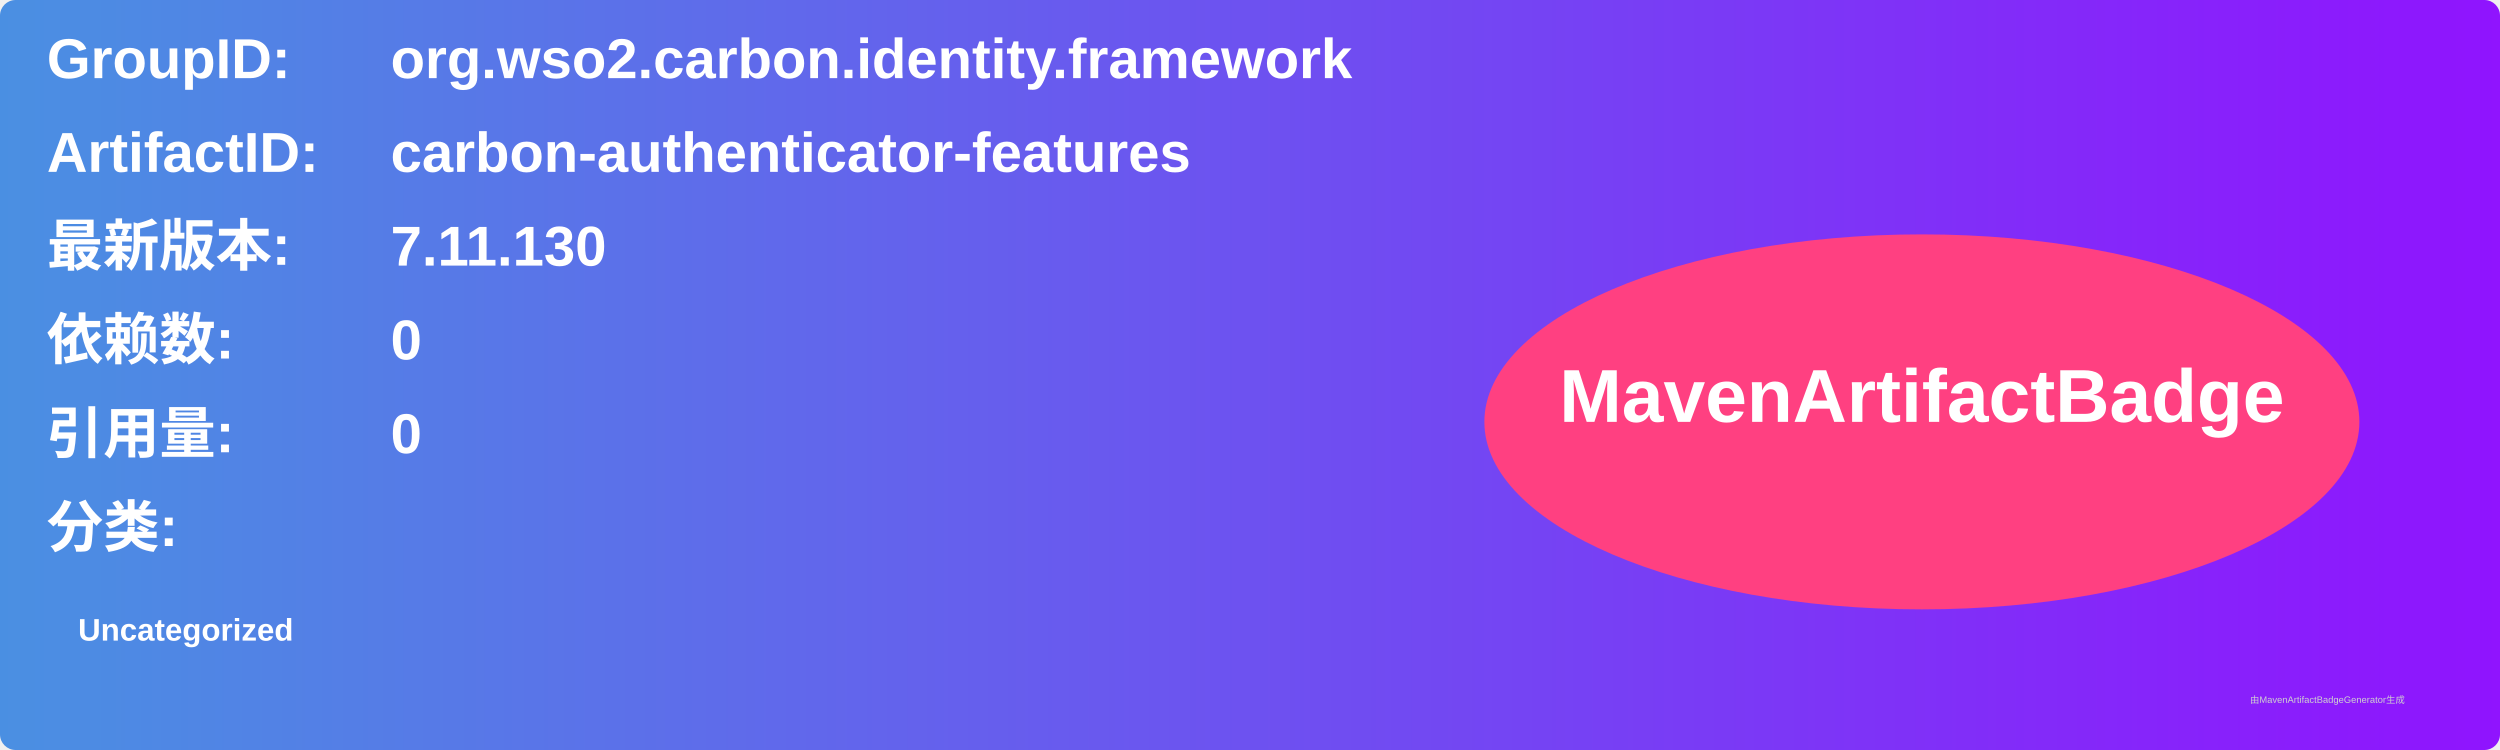
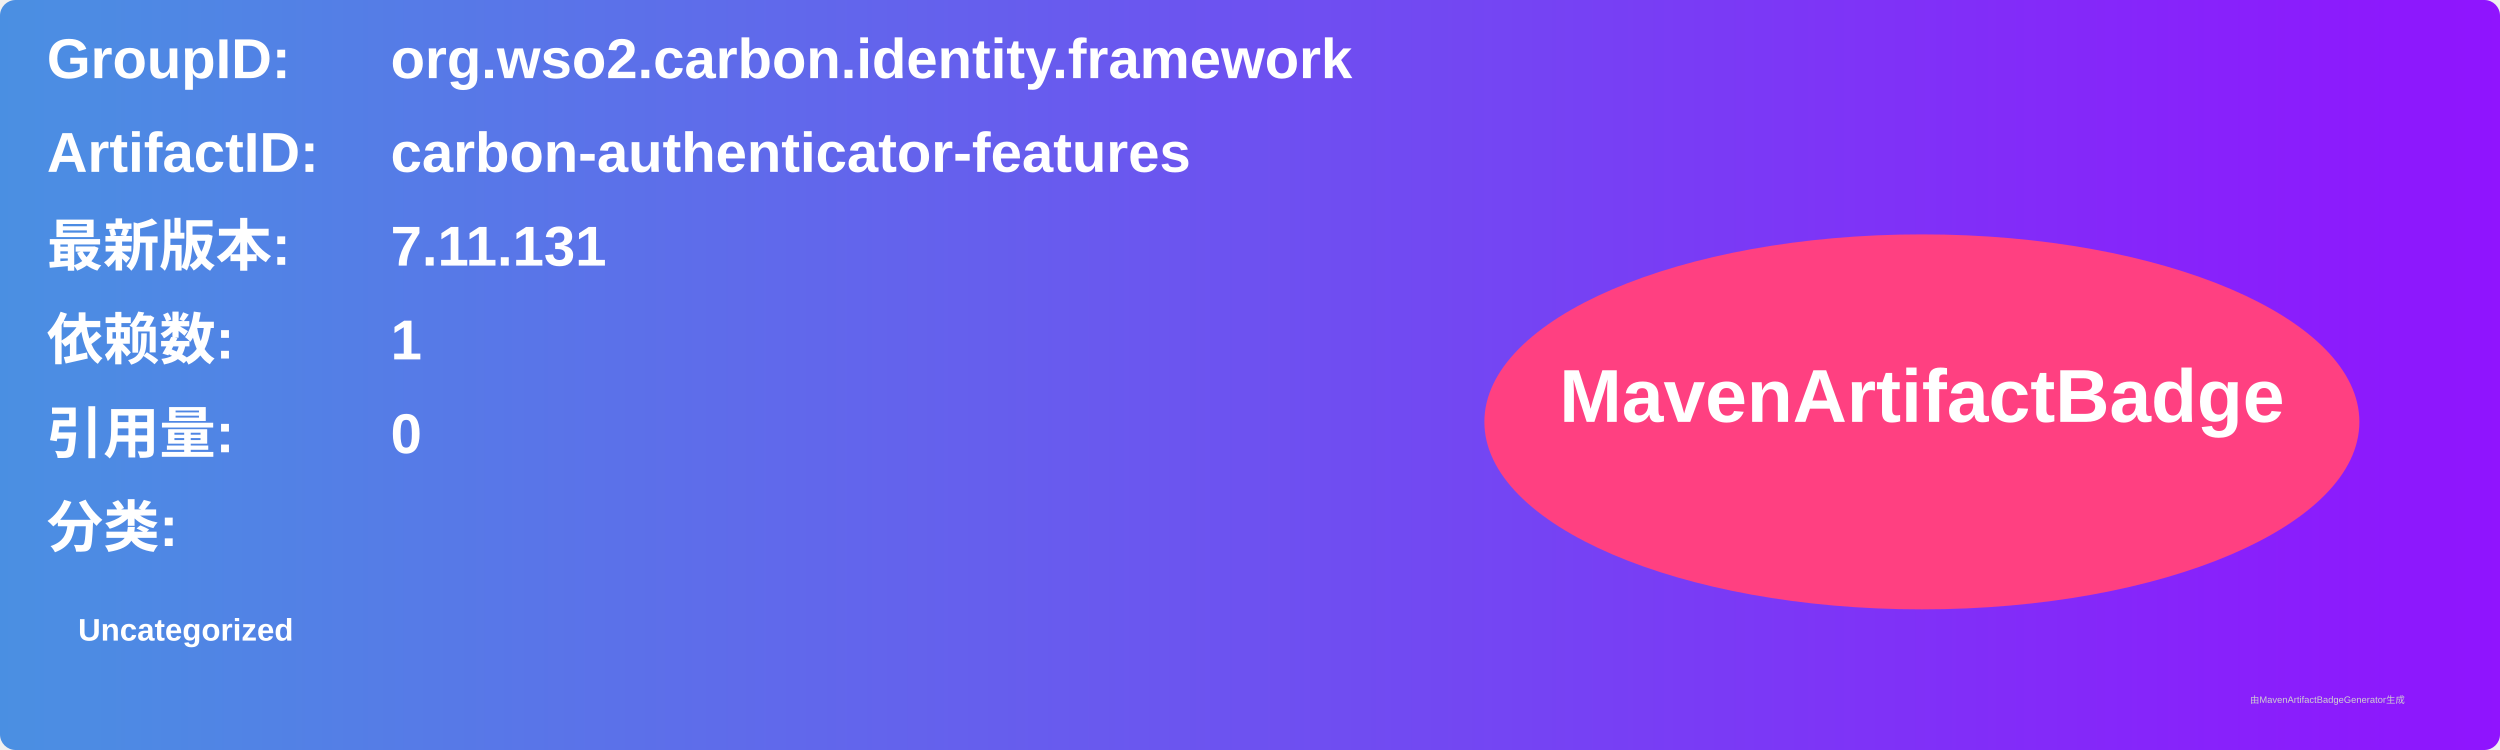
<svg xmlns="http://www.w3.org/2000/svg" width="800" height="240" viewBox="0 0 800 240">
  <linearGradient id="grad" x1="0%" y1="0%" x2="100%" y2="0%">
    <stop offset="0%" stop-color="#4a90e2" />
    <stop offset="100%" stop-color="#9013fe" />
  </linearGradient>
  <rect width="100%" height="100%" rx="5" ry="5" fill="url(#grad)" />
  <g transform="translate(15, 15)">
    <text x="0" y="10" font-family="Arial" font-size="18" fill="white" font-weight="bold" width="260">GroupID:</text>
    <text x="110" y="10" font-family="Arial" font-size="18" fill="white" font-weight="bold" width="460">org.wso2.carbon.identity.framework</text>
    <text x="0" y="40" font-family="Arial" font-size="18" fill="white" font-weight="bold" width="260">ArtifactID:</text>
    <text x="110" y="40" font-family="Arial" font-size="18" fill="white" font-weight="bold" width="460">carbon-authenticator-features</text>
    <text x="0" y="70" font-family="Arial" font-size="18" fill="white" font-weight="bold">最新版本:</text>
    <text x="110" y="70" font-family="Arial" font-size="18" fill="white" font-weight="bold">
-       <tspan font-weight="bold">7.11.130</tspan>
+       <tspan font-weight="bold">7.11.131</tspan>
    </text>
    <text x="0" y="100" font-family="Arial" font-size="18" fill="white" font-weight="bold">依赖数: </text>
    <text x="110" y="100" font-family="Arial" font-size="18" fill="white">
-       <tspan font-weight="bold">0</tspan>
+       <tspan font-weight="bold">1</tspan>
    </text>
    <text x="0" y="130" font-family="Arial" font-size="18" fill="white" font-weight="bold">引用量: </text>
    <text x="110" y="130" font-family="Arial" font-size="18" fill="white">
      <tspan font-weight="bold">0</tspan>
    </text>
    <text x="0" y="160" font-family="Arial" font-size="18" fill="white" font-weight="bold">分类:</text>
    <text x="10" y="190" font-family="Arial" font-size="10" fill="white">
      <tspan font-weight="bold">Uncategorized</tspan>
    </text>
    <ellipse cx="600" cy="120" rx="140" ry="60" fill="#ff4081" />
    <text x="600" y="120" text-anchor="middle" font-family="Arial" font-size="24" fill="white" font-weight="bold">MavenArtifactBadge</text>
  </g>
  <text x="720" y="225" font-family="Arial" font-size="3" fill="#d0d0d0">由MavenArtifactBadgeGenerator生成</text>
</svg>
